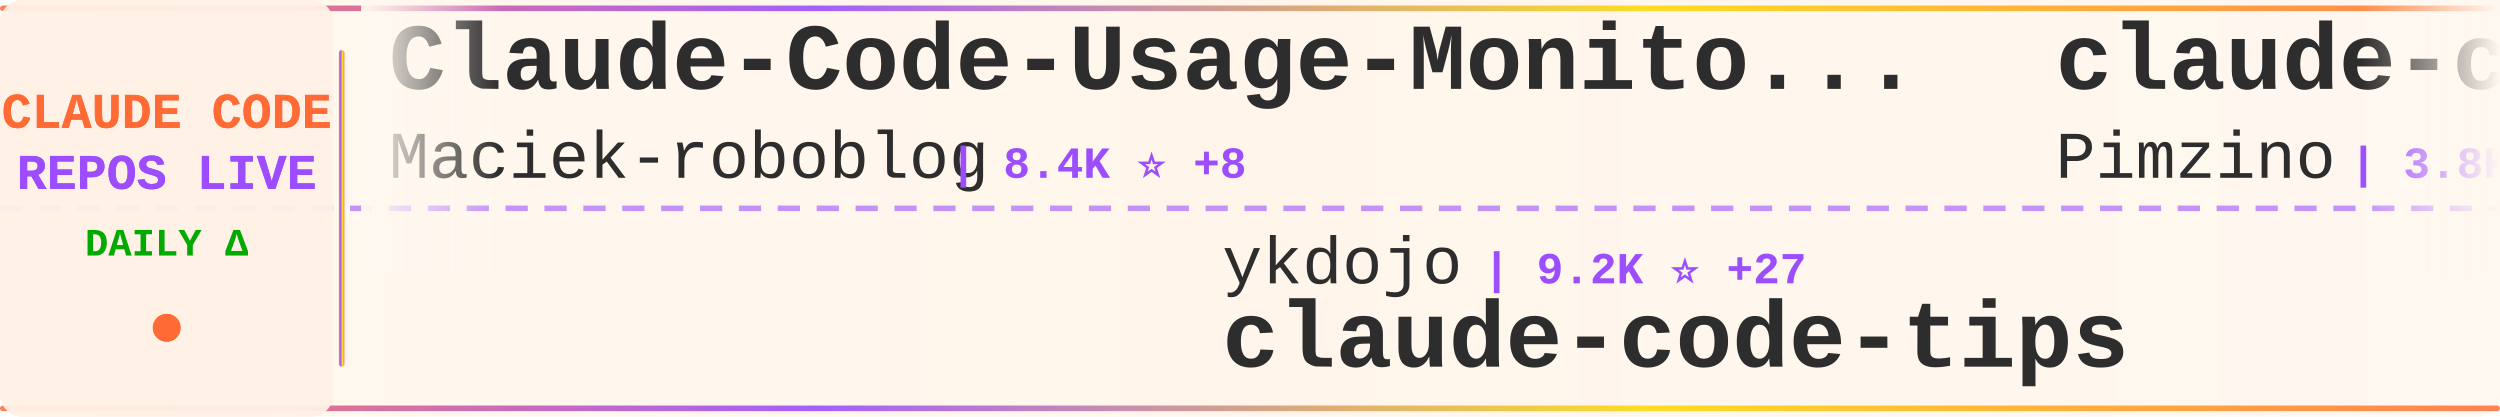
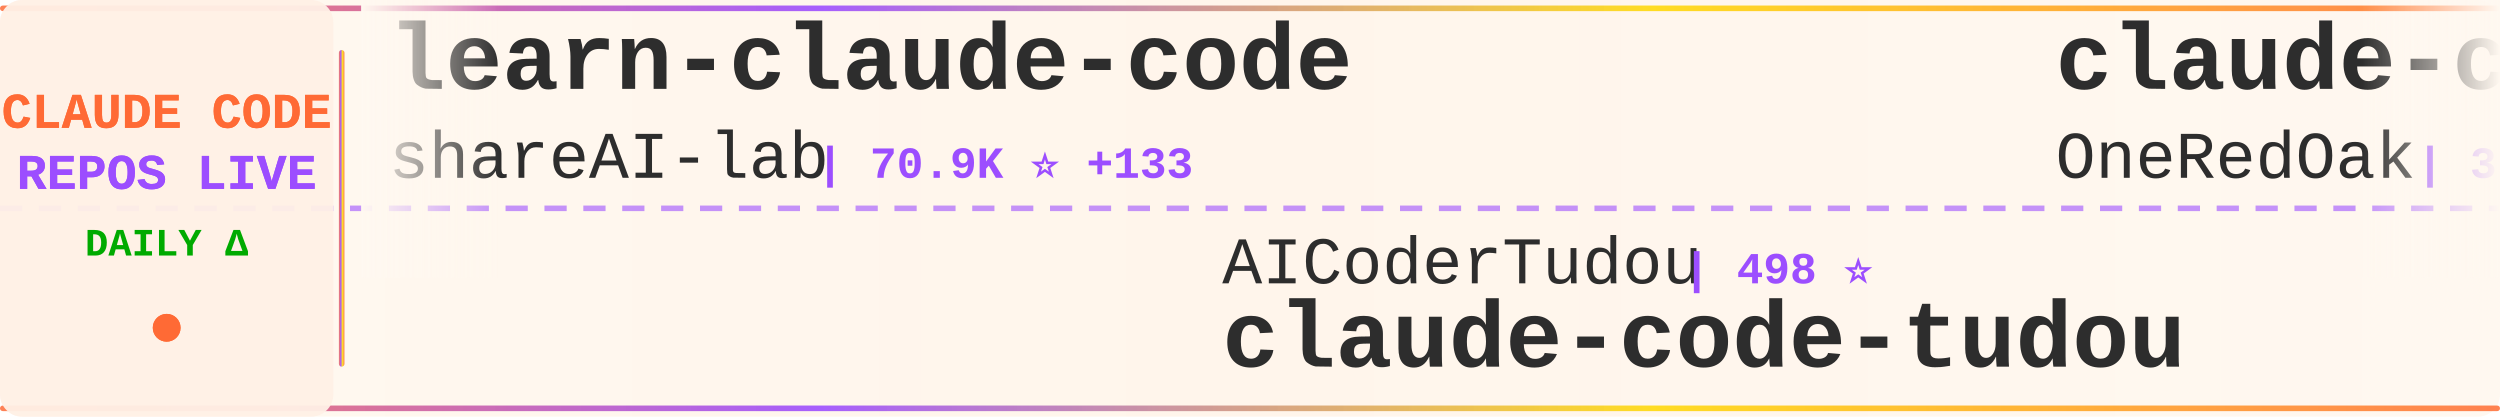
<svg xmlns="http://www.w3.org/2000/svg" width="900" height="150">
  <defs>
    <linearGradient id="tickerBg" x1="0%" y1="0%" x2="100%" y2="0%">
      <stop offset="0%" style="stop-color:#fff8f0;stop-opacity:0.98" />
      <stop offset="50%" style="stop-color:#fff5eb;stop-opacity:1" />
      <stop offset="100%" style="stop-color:#fff8f0;stop-opacity:0.98" />
    </linearGradient>
    <linearGradient id="borderGrad" x1="0%" y1="0%" x2="100%" y2="0%">
      <stop offset="0%" style="stop-color:#FF6B35;stop-opacity:0.85">
        <animate attributeName="stop-opacity" values="0.85;1;0.85" dur="2s" repeatCount="indefinite" />
      </stop>
      <stop offset="33%" style="stop-color:#9C4EFF;stop-opacity:0.9">
        <animate attributeName="stop-opacity" values="0.9;1;0.9" dur="2.2s" repeatCount="indefinite" />
      </stop>
      <stop offset="66%" style="stop-color:#FFD700;stop-opacity:0.85">
        <animate attributeName="stop-opacity" values="0.85;1;0.85" dur="1.8s" repeatCount="indefinite" />
      </stop>
      <stop offset="100%" style="stop-color:#FF6B35;stop-opacity:0.85">
        <animate attributeName="stop-opacity" values="0.85;1;0.85" dur="2s" repeatCount="indefinite" />
      </stop>
    </linearGradient>
    <filter id="textGlow">
      <feGaussianBlur stdDeviation="0.15" result="coloredBlur" />
      <feMerge>
        <feMergeNode in="coloredBlur" />
        <feMergeNode in="SourceGraphic" />
      </feMerge>
    </filter>
    <filter id="metricGlow">
      <feGaussianBlur stdDeviation="0.2" result="coloredBlur" />
      <feMerge>
        <feMergeNode in="coloredBlur" />
        <feMergeNode in="SourceGraphic" />
      </feMerge>
    </filter>
    <linearGradient id="leftFade" x1="0%" y1="0%" x2="100%" y2="0%">
      <stop offset="0%" style="stop-color:#fff8f0;stop-opacity:1" />
      <stop offset="100%" style="stop-color:#fff8f0;stop-opacity:0" />
    </linearGradient>
    <linearGradient id="rightFade" x1="0%" y1="0%" x2="100%" y2="0%">
      <stop offset="0%" style="stop-color:#fff8f0;stop-opacity:0" />
      <stop offset="100%" style="stop-color:#fff8f0;stop-opacity:1" />
    </linearGradient>
  </defs>
  <rect width="900" height="150" fill="url(#tickerBg)" rx="8" />
  <rect x="0" y="2" width="900" height="2" fill="url(#borderGrad)" rx="1" />
  <rect x="0" y="146" width="900" height="2" fill="url(#borderGrad)" rx="1" />
  <line x1="0" y1="75" x2="900" y2="75" stroke="#9C4EFF" stroke-width="2" stroke-dasharray="8 6" opacity="0.6" />
  <rect x="0" y="0" width="120" height="150" fill="#fff0e6" opacity="0.95" rx="8" />
  <text x="60" y="46" font-family="'Courier New', monospace" font-size="18" font-weight="bold" fill="#FF6B35" text-anchor="middle" filter="url(#textGlow)">
    CLAUDE CODE
  </text>
  <text x="60" y="68" font-family="'Courier New', monospace" font-size="18" font-weight="bold" fill="#9C4EFF" text-anchor="middle" filter="url(#textGlow)">
    REPOS LIVE
  </text>
  <text x="60" y="92" font-family="'Courier New', monospace" font-size="14" font-weight="bold" fill="#00aa00" text-anchor="middle">
    DAILY Δ
  </text>
  <circle cx="60" cy="118" r="5" fill="#FF6B35" filter="url(#metricGlow)">
    <animate attributeName="r" values="4;6;4" dur="1.5s" repeatCount="indefinite" />
    <animate attributeName="opacity" values="0.6;1;0.6" dur="1.5s" repeatCount="indefinite" />
  </circle>
  <rect x="122" y="18" width="2" height="114" fill="url(#borderGrad)" rx="1" />
  <clipPath id="tickerClip">
    <rect x="130" y="0" width="770" height="150" />
  </clipPath>
  <g clip-path="url(#tickerClip)">
    <g id="tickerItems">
      <animateTransform attributeName="transform" attributeType="XML" type="translate" from="0 0" to="-3000 0" dur="54s" repeatCount="indefinite" />
      <g transform="translate(0, 0)">
-         <text x="140" y="32" font-family="'Courier New', monospace" font-size="34" font-weight="bold" fill="#2d2d2d">Claude-Code-Usage-Monito...</text>
-         <text x="140" y="64" font-family="'Courier New', monospace" font-size="24" font-weight="normal" fill="#2d2d2d" opacity="1.0">Maciek-roboblog</text>
-         <text x="342" y="64" font-family="'Courier New', monospace" font-size="16" font-weight="bold" fill="#9C4EFF"> | 8.4K ⭐ +8</text>
+         <text x="140" y="32" font-family="'Courier New', monospace" font-size="34" font-weight="bold" fill="#2d2d2d">learn-claude-code</text>
+         <text x="140" y="64" font-family="'Courier New', monospace" font-size="24" font-weight="normal" fill="#2d2d2d" opacity="1.0">shareAI-lab</text>
+         <text x="294" y="64" font-family="'Courier New', monospace" font-size="16" font-weight="bold" fill="#9C4EFF"> | 70.9K ⭐ +133</text>
      </g>
      <g transform="translate(300, 0)">
-         <text x="140" y="102" font-family="'Courier New', monospace" font-size="24" font-weight="normal" fill="#2d2d2d" opacity="1.0">ykdojo</text>
-         <text x="234" y="102" font-family="'Courier New', monospace" font-size="16" font-weight="bold" fill="#9C4EFF"> | 9.2K ⭐ +27</text>
-         <text x="140" y="132" font-family="'Courier New', monospace" font-size="34" font-weight="bold" fill="#2d2d2d">claude-code-tips</text>
+         <text x="140" y="102" font-family="'Courier New', monospace" font-size="24" font-weight="normal" fill="#2d2d2d" opacity="1.0">AICoderTudou</text>
+         <text x="306" y="102" font-family="'Courier New', monospace" font-size="16" font-weight="bold" fill="#9C4EFF"> | 498 ⭐</text>
+         <text x="140" y="132" font-family="'Courier New', monospace" font-size="34" font-weight="bold" fill="#2d2d2d">claude-code-tudou</text>
      </g>
      <g transform="translate(600, 0)">
-         <text x="140" y="32" font-family="'Courier New', monospace" font-size="34" font-weight="bold" fill="#2d2d2d">claude-code-spec-workflo...</text>
-         <text x="140" y="64" font-family="'Courier New', monospace" font-size="24" font-weight="normal" fill="#2d2d2d" opacity="1.0">Pimzino</text>
-         <text x="246" y="64" font-family="'Courier New', monospace" font-size="16" font-weight="bold" fill="#9C4EFF"> | 3.8K ⭐ +2</text>
+         <text x="140" y="32" font-family="'Courier New', monospace" font-size="34" font-weight="bold" fill="#2d2d2d">claude-code-workflows</text>
+         <text x="140" y="64" font-family="'Courier New', monospace" font-size="24" font-weight="normal" fill="#2d2d2d" opacity="1.0">OneRedOak</text>
+         <text x="270" y="64" font-family="'Courier New', monospace" font-size="16" font-weight="bold" fill="#9C4EFF"> | 3.9K ⭐</text>
      </g>
      <g transform="translate(900, 0)">
-         <text x="140" y="102" font-family="'Courier New', monospace" font-size="24" font-weight="normal" fill="#2d2d2d" opacity="1.0">777genius</text>
-         <text x="270" y="102" font-family="'Courier New', monospace" font-size="16" font-weight="bold" fill="#9C4EFF"> | 920 ⭐</text>
-         <text x="140" y="132" font-family="'Courier New', monospace" font-size="34" font-weight="bold" fill="#2d2d2d">claude-code-source-code</text>
+         <text x="140" y="102" font-family="'Courier New', monospace" font-size="24" font-weight="normal" fill="#2d2d2d" opacity="1.0">ghuntley</text>
+         <text x="258" y="102" font-family="'Courier New', monospace" font-size="16" font-weight="bold" fill="#9C4EFF"> | 987 ⭐</text>
+         <text x="140" y="132" font-family="'Courier New', monospace" font-size="34" font-weight="bold" fill="#2d2d2d">claude-code-source-code-...</text>
      </g>
      <g transform="translate(1200, 0)">
-         <text x="140" y="32" font-family="'Courier New', monospace" font-size="34" font-weight="bold" fill="#2d2d2d">claude-code-sourcemap</text>
-         <text x="140" y="64" font-family="'Courier New', monospace" font-size="24" font-weight="normal" fill="#2d2d2d" opacity="1.0">ChinaSiro</text>
-         <text x="270" y="64" font-family="'Courier New', monospace" font-size="16" font-weight="bold" fill="#9C4EFF"> | 9.5K ⭐ +6</text>
+         <text x="140" y="32" font-family="'Courier New', monospace" font-size="34" font-weight="bold" fill="#2d2d2d">Auto-claude-code-researc...</text>
+         <text x="140" y="64" font-family="'Courier New', monospace" font-size="24" font-weight="normal" fill="#2d2d2d" opacity="1.0">wanshuiyin</text>
+         <text x="282" y="64" font-family="'Courier New', monospace" font-size="16" font-weight="bold" fill="#9C4EFF"> | 13.4K ⭐ +48</text>
      </g>
      <g transform="translate(1500, 0)">
+         <text x="140" y="102" font-family="'Courier New', monospace" font-size="24" font-weight="normal" fill="#2d2d2d" opacity="1.0">1rgs</text>
+         <text x="210" y="102" font-family="'Courier New', monospace" font-size="16" font-weight="bold" fill="#9C4EFF"> | 3.7K ⭐ +7</text>
+         <text x="140" y="132" font-family="'Courier New', monospace" font-size="34" font-weight="bold" fill="#2d2d2d">claude-code-proxy</text>
+       </g>
+       <g transform="translate(1800, 0)">
+         <text x="140" y="32" font-family="'Courier New', monospace" font-size="34" font-weight="bold" fill="#2d2d2d">claude-code-rust</text>
+         <text x="140" y="64" font-family="'Courier New', monospace" font-size="24" font-weight="normal" fill="#2d2d2d" opacity="1.0">lorryjovens-hub</text>
+         <text x="342" y="64" font-family="'Courier New', monospace" font-size="16" font-weight="bold" fill="#9C4EFF"> | 1.7K ⭐</text>
+       </g>
+       <g transform="translate(2100, 0)">
        <text x="140" y="102" font-family="'Courier New', monospace" font-size="24" font-weight="normal" fill="#2d2d2d" opacity="1.0">AprilNEA</text>
        <text x="258" y="102" font-family="'Courier New', monospace" font-size="16" font-weight="bold" fill="#9C4EFF"> | 391 ⭐</text>
        <text x="140" y="132" font-family="'Courier New', monospace" font-size="34" font-weight="bold" fill="#2d2d2d">claude-code-source</text>
      </g>
-       <g transform="translate(1800, 0)">
-         <text x="140" y="32" font-family="'Courier New', monospace" font-size="34" font-weight="bold" fill="#2d2d2d">my-claude-code-setup</text>
-         <text x="140" y="64" font-family="'Courier New', monospace" font-size="24" font-weight="normal" fill="#2d2d2d" opacity="1.0">centminmod</text>
-         <text x="282" y="64" font-family="'Courier New', monospace" font-size="16" font-weight="bold" fill="#9C4EFF"> | 2.5K ⭐ +3</text>
-       </g>
-       <g transform="translate(2100, 0)">
-         <text x="140" y="102" font-family="'Courier New', monospace" font-size="24" font-weight="normal" fill="#2d2d2d" opacity="1.0">darcyegb</text>
-         <text x="258" y="102" font-family="'Courier New', monospace" font-size="16" font-weight="bold" fill="#9C4EFF"> | 747 ⭐</text>
-         <text x="140" y="132" font-family="'Courier New', monospace" font-size="34" font-weight="bold" fill="#2d2d2d">ClaudeCodeAgents</text>
-       </g>
      <g transform="translate(2400, 0)">
-         <text x="140" y="32" font-family="'Courier New', monospace" font-size="34" font-weight="bold" fill="#2d2d2d">claude-code-plugins-plus...</text>
-         <text x="140" y="64" font-family="'Courier New', monospace" font-size="24" font-weight="normal" fill="#2d2d2d" opacity="1.0">jeremylongshore</text>
-         <text x="342" y="64" font-family="'Courier New', monospace" font-size="16" font-weight="bold" fill="#9C4EFF"> | 2.5K ⭐ +5</text>
+         <text x="140" y="32" font-family="'Courier New', monospace" font-size="34" font-weight="bold" fill="#2d2d2d">claude-code-tips</text>
+         <text x="140" y="64" font-family="'Courier New', monospace" font-size="24" font-weight="normal" fill="#2d2d2d" opacity="1.0">ykdojo</text>
+         <text x="234" y="64" font-family="'Courier New', monospace" font-size="16" font-weight="bold" fill="#9C4EFF"> | 9.2K ⭐ +24</text>
      </g>
      <g transform="translate(2700, 0)">
-         <text x="140" y="102" font-family="'Courier New', monospace" font-size="24" font-weight="normal" fill="#2d2d2d" opacity="1.0">multica-ai</text>
-         <text x="282" y="102" font-family="'Courier New', monospace" font-size="16" font-weight="bold" fill="#9C4EFF"> | 191.6K ⭐ +439</text>
-         <text x="140" y="132" font-family="'Courier New', monospace" font-size="34" font-weight="bold" fill="#2d2d2d">andrej-karpathy-skills</text>
+         <text x="140" y="102" font-family="'Courier New', monospace" font-size="24" font-weight="normal" fill="#2d2d2d" opacity="1.0">Yuyz0112</text>
+         <text x="258" y="102" font-family="'Courier New', monospace" font-size="16" font-weight="bold" fill="#9C4EFF"> | 2.4K ⭐</text>
+         <text x="140" y="132" font-family="'Courier New', monospace" font-size="34" font-weight="bold" fill="#2d2d2d">claude-code-reverse</text>
      </g>
      <g transform="translate(3000, 0)">
-         <text x="140" y="32" font-family="'Courier New', monospace" font-size="34" font-weight="bold" fill="#2d2d2d">Claude-Code-Usage-Monito...</text>
-         <text x="140" y="64" font-family="'Courier New', monospace" font-size="24" font-weight="normal" fill="#2d2d2d" opacity="1.0">Maciek-roboblog</text>
-         <text x="342" y="64" font-family="'Courier New', monospace" font-size="16" font-weight="bold" fill="#9C4EFF"> | 8.4K ⭐ +8</text>
+         <text x="140" y="32" font-family="'Courier New', monospace" font-size="34" font-weight="bold" fill="#2d2d2d">learn-claude-code</text>
+         <text x="140" y="64" font-family="'Courier New', monospace" font-size="24" font-weight="normal" fill="#2d2d2d" opacity="1.0">shareAI-lab</text>
+         <text x="294" y="64" font-family="'Courier New', monospace" font-size="16" font-weight="bold" fill="#9C4EFF"> | 70.9K ⭐ +133</text>
      </g>
      <g transform="translate(3300, 0)">
-         <text x="140" y="102" font-family="'Courier New', monospace" font-size="24" font-weight="normal" fill="#2d2d2d" opacity="1.0">ykdojo</text>
-         <text x="234" y="102" font-family="'Courier New', monospace" font-size="16" font-weight="bold" fill="#9C4EFF"> | 9.2K ⭐ +27</text>
-         <text x="140" y="132" font-family="'Courier New', monospace" font-size="34" font-weight="bold" fill="#2d2d2d">claude-code-tips</text>
+         <text x="140" y="102" font-family="'Courier New', monospace" font-size="24" font-weight="normal" fill="#2d2d2d" opacity="1.0">AICoderTudou</text>
+         <text x="306" y="102" font-family="'Courier New', monospace" font-size="16" font-weight="bold" fill="#9C4EFF"> | 498 ⭐</text>
+         <text x="140" y="132" font-family="'Courier New', monospace" font-size="34" font-weight="bold" fill="#2d2d2d">claude-code-tudou</text>
      </g>
      <g transform="translate(3600, 0)">
-         <text x="140" y="32" font-family="'Courier New', monospace" font-size="34" font-weight="bold" fill="#2d2d2d">claude-code-spec-workflo...</text>
-         <text x="140" y="64" font-family="'Courier New', monospace" font-size="24" font-weight="normal" fill="#2d2d2d" opacity="1.0">Pimzino</text>
-         <text x="246" y="64" font-family="'Courier New', monospace" font-size="16" font-weight="bold" fill="#9C4EFF"> | 3.8K ⭐ +2</text>
+         <text x="140" y="32" font-family="'Courier New', monospace" font-size="34" font-weight="bold" fill="#2d2d2d">claude-code-workflows</text>
+         <text x="140" y="64" font-family="'Courier New', monospace" font-size="24" font-weight="normal" fill="#2d2d2d" opacity="1.0">OneRedOak</text>
+         <text x="270" y="64" font-family="'Courier New', monospace" font-size="16" font-weight="bold" fill="#9C4EFF"> | 3.9K ⭐</text>
      </g>
      <g transform="translate(3900, 0)">
-         <text x="140" y="102" font-family="'Courier New', monospace" font-size="24" font-weight="normal" fill="#2d2d2d" opacity="1.0">777genius</text>
-         <text x="270" y="102" font-family="'Courier New', monospace" font-size="16" font-weight="bold" fill="#9C4EFF"> | 920 ⭐</text>
-         <text x="140" y="132" font-family="'Courier New', monospace" font-size="34" font-weight="bold" fill="#2d2d2d">claude-code-source-code</text>
+         <text x="140" y="102" font-family="'Courier New', monospace" font-size="24" font-weight="normal" fill="#2d2d2d" opacity="1.0">ghuntley</text>
+         <text x="258" y="102" font-family="'Courier New', monospace" font-size="16" font-weight="bold" fill="#9C4EFF"> | 987 ⭐</text>
+         <text x="140" y="132" font-family="'Courier New', monospace" font-size="34" font-weight="bold" fill="#2d2d2d">claude-code-source-code-...</text>
      </g>
    </g>
  </g>
  <rect x="130" y="0" width="50" height="100" fill="url(#leftFade)" />
  <rect x="850" y="0" width="50" height="100" fill="url(#rightFade)" />
</svg>
